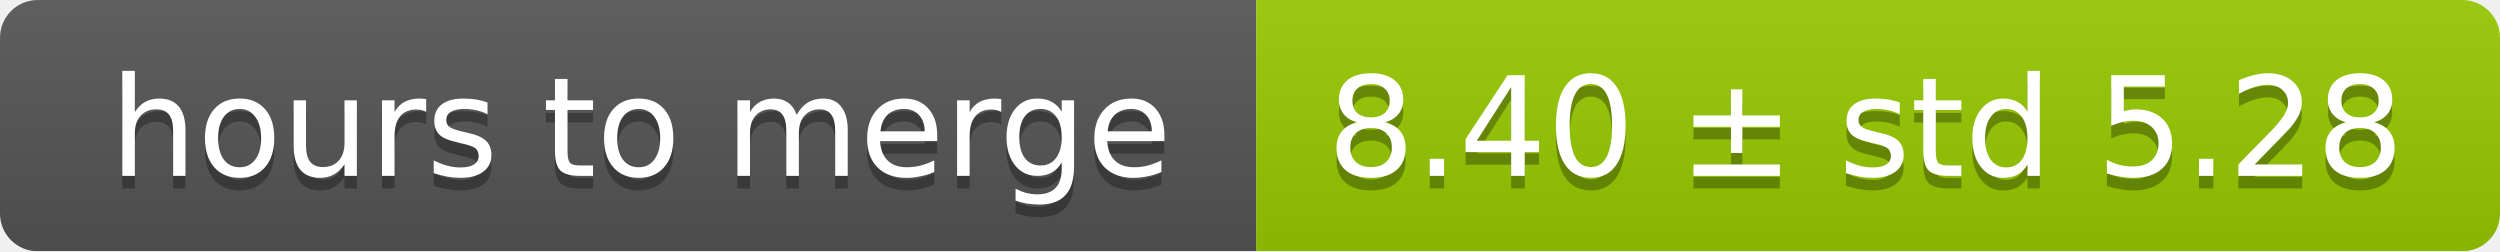
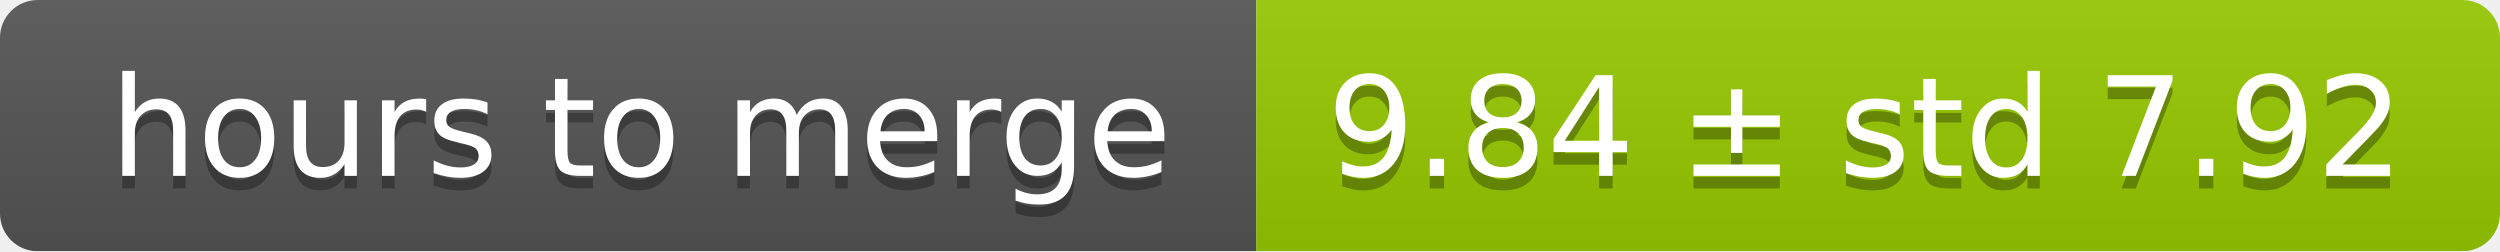
<svg xmlns="http://www.w3.org/2000/svg" width="199" height="20">
  <linearGradient id="smooth" x2="0" y2="100%">
    <stop offset="0" stop-color="#bbb" stop-opacity=".1" />
    <stop offset="1" stop-opacity=".1" />
  </linearGradient>
  <mask id="round">
    <rect width="199" height="20" rx="3" fill="#fff" />
  </mask>
  <g mask="url(#round)">
    <rect width="100" height="20" fill="#555" />
    <rect x="100" width="99" height="20" fill="#97ca00" />
    <rect width="199" height="20" fill="url(#smooth)" />
  </g>
  <g fill="#fff" text-anchor="middle" font-family="DejaVu Sans,Verdana,Geneva,sans-serif" font-size="11">
    <text x="51" y="15" fill="#010101" fill-opacity=".3">hours to merge</text>
    <text x="51" y="14">hours to merge</text>
-     <text x="148.5" y="15" fill="#010101" fill-opacity=".3">8.40 ± std 5.28</text>
-     <text x="148.5" y="14">8.40 ± std 5.28</text>
+     <text x="148.5" y="15" fill="#010101" fill-opacity=".3">9.84 ± std 7.92</text>
+     <text x="148.5" y="14">9.84 ± std 7.92</text>
  </g>
</svg>
